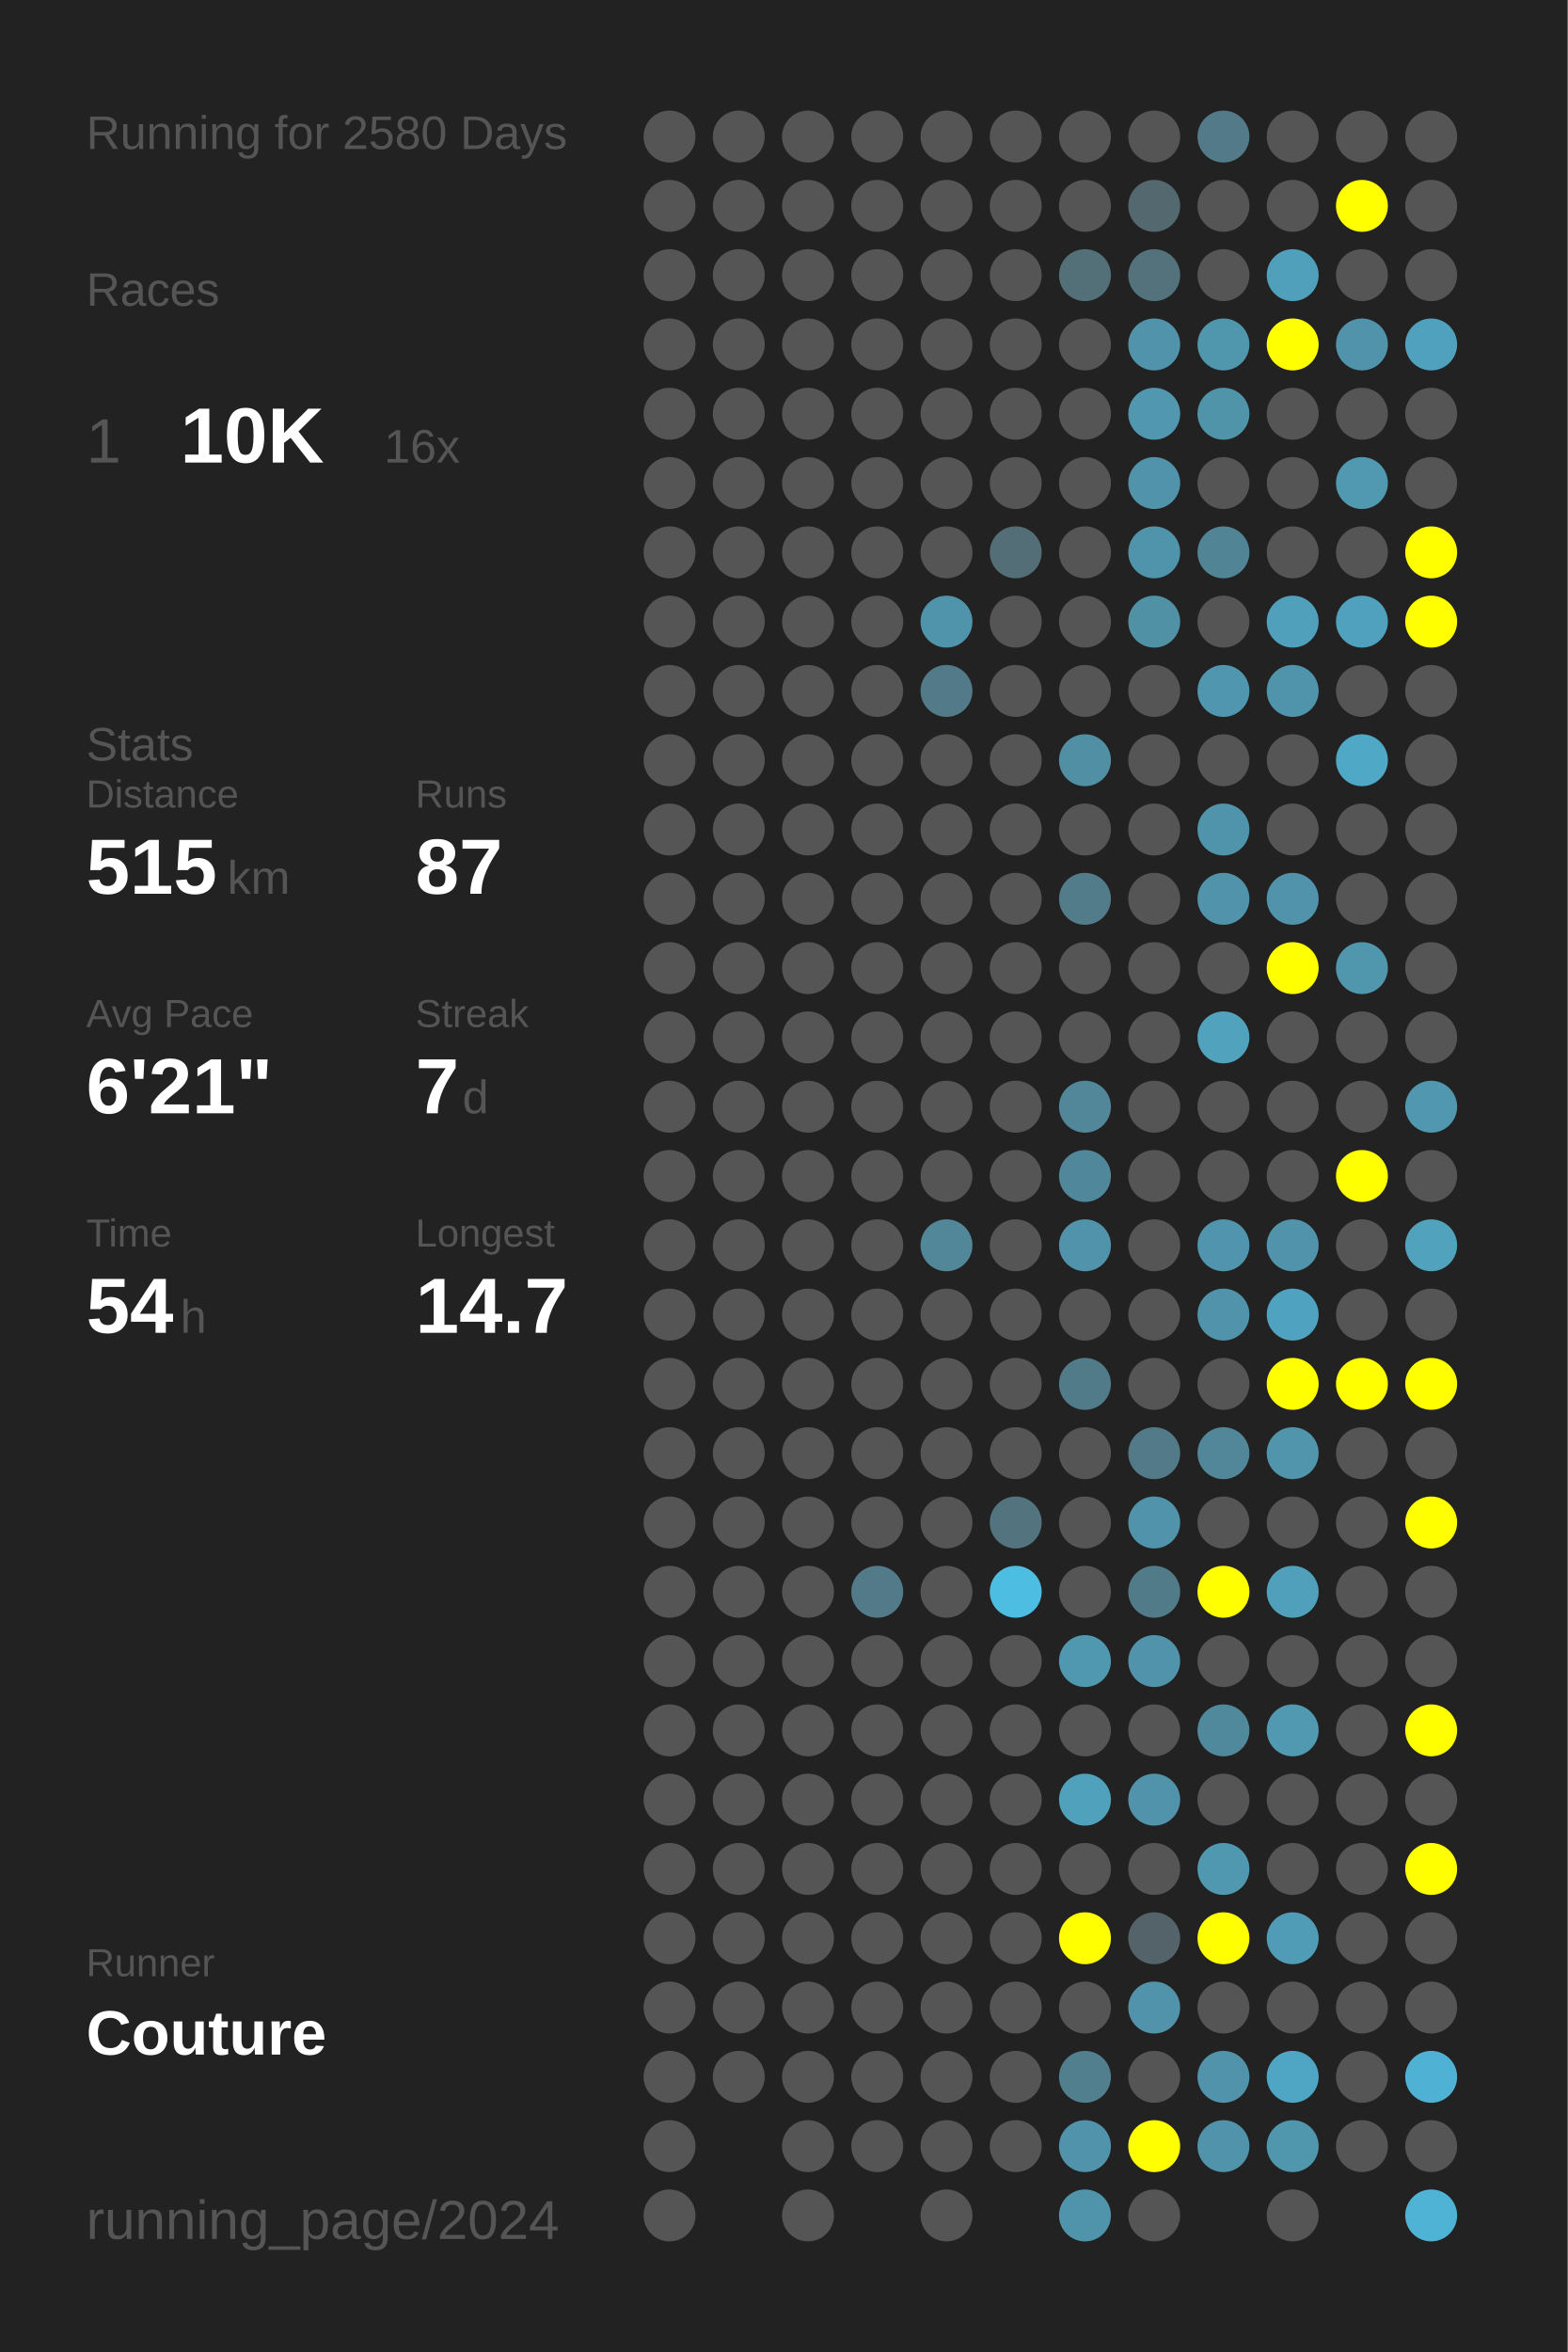
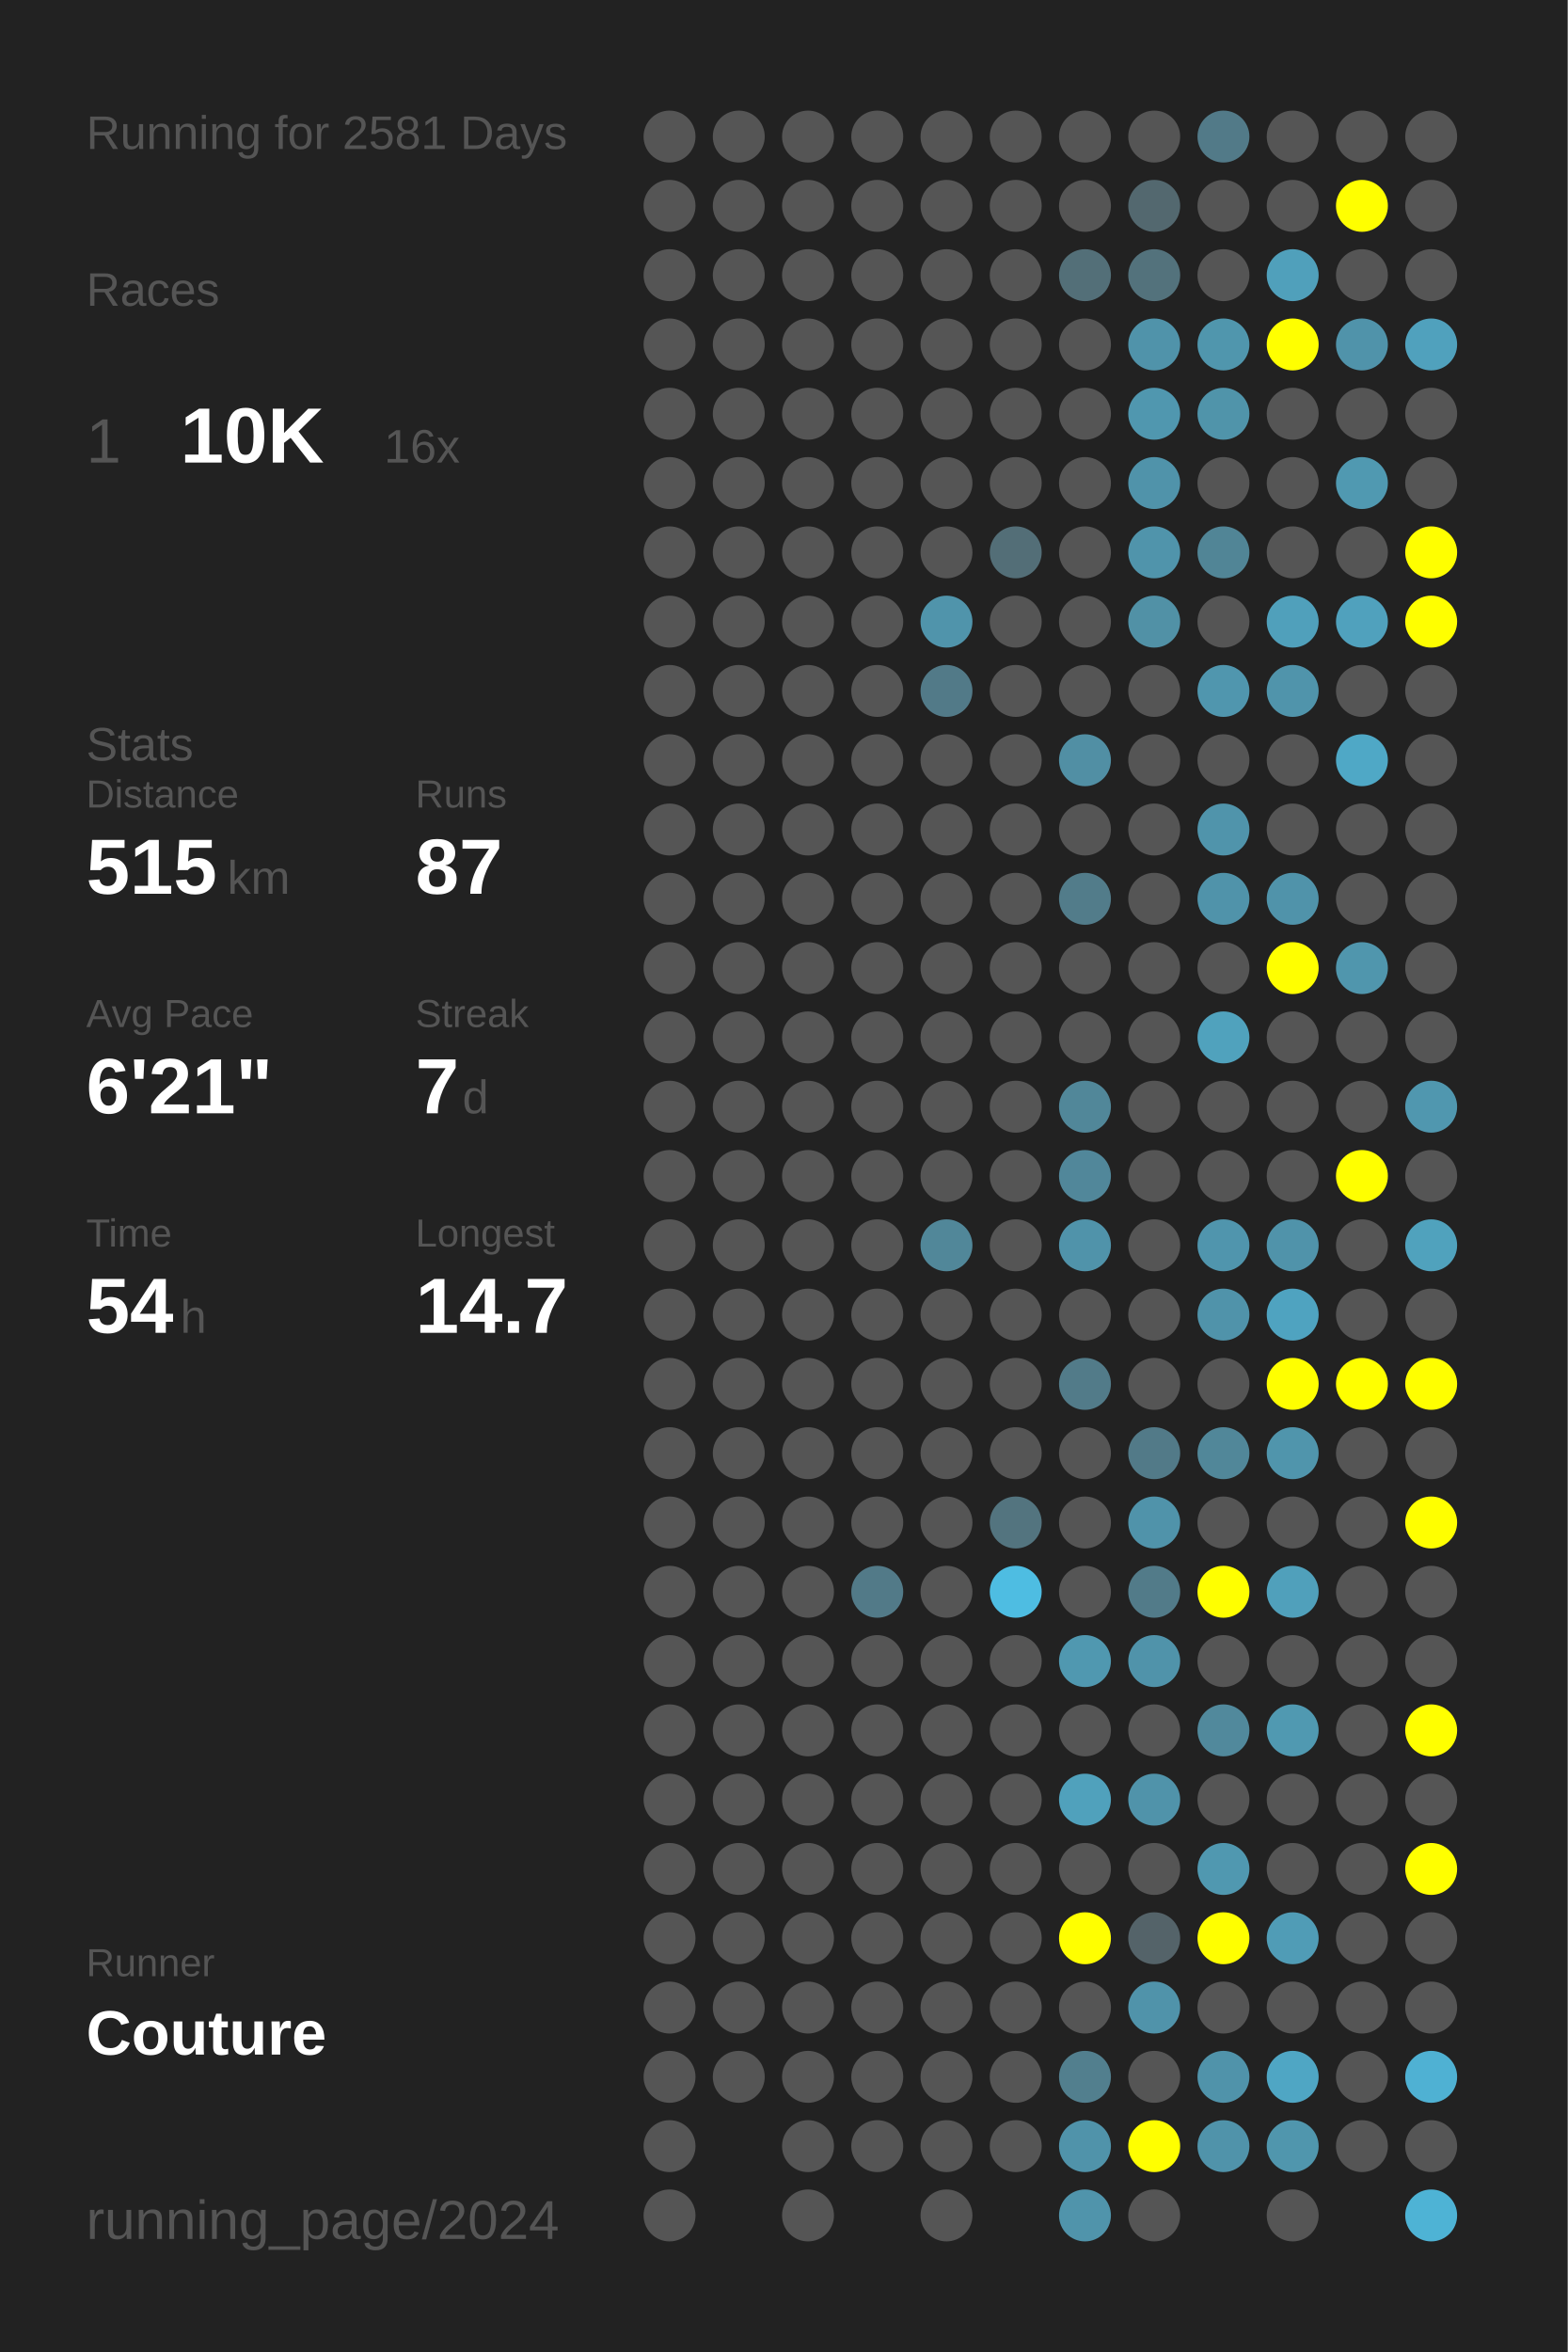
<svg xmlns="http://www.w3.org/2000/svg" baseProfile="full" height="300mm" version="1.1" viewBox="0,0,200,300" width="200mm">
  <defs />
  <rect fill="#222222" height="300" width="200" x="0" y="0" />
-   <text fill="#555555" style="font-size:6px; font-family:Arial;" x="11" y="19">Running for 2580 Days</text>
+   <text fill="#555555" style="font-size:6px; font-family:Arial;" x="11" y="19">Running for 2581 Days</text>
  <text fill="#555555" style="font-size:6px; font-family:Arial;" x="11" y="39">Races</text>
  <text fill="#555555" style="font-size:8px; font-family:Arial;" x="11" y="59">1</text>
  <text fill="#FFFFFF" style="font-size:10px; font-family:Arial; font-weight:bold;" x="23" y="59">10K</text>
  <text fill="#555555" style="font-size:6px; font-family:Arial;" x="49" y="59">16x</text>
  <text fill="#555555" style="font-size:6px; font-family:Arial;" x="11" y="97">Stats</text>
  <text fill="#555555" style="font-size:5px; font-family:Arial;" x="11" y="103">Distance</text>
  <text fill="#FFFFFF" style="font-size:10px; font-family:Arial; font-weight:bold;" x="11" y="114">515</text>
  <text fill="#555555" style="font-size:6px; font-family:Arial;" x="29" y="114">km</text>
  <text fill="#555555" style="font-size:5px; font-family:Arial;" x="53" y="103">Runs</text>
  <text fill="#FFFFFF" style="font-size:10px; font-family:Arial; font-weight:bold;" x="53" y="114">87</text>
  <text fill="#555555" style="font-size:5px; font-family:Arial;" x="11" y="131">Avg Pace</text>
  <text fill="#FFFFFF" style="font-size:10px; font-family:Arial; font-weight:bold;" x="11" y="142">6'21"</text>
  <text fill="#555555" style="font-size:5px; font-family:Arial;" x="53" y="131">Streak</text>
  <text fill="#FFFFFF" style="font-size:10px; font-family:Arial; font-weight:bold;" x="53" y="142">7</text>
  <text fill="#555555" style="font-size:6px; font-family:Arial;" x="59" y="142">d</text>
  <text fill="#555555" style="font-size:5px; font-family:Arial;" x="11" y="159">Time</text>
  <text fill="#FFFFFF" style="font-size:10px; font-family:Arial; font-weight:bold;" x="11" y="170">54</text>
  <text fill="#555555" style="font-size:6px; font-family:Arial;" x="23" y="170">h</text>
  <text fill="#555555" style="font-size:5px; font-family:Arial;" x="53" y="159">Longest</text>
  <text fill="#FFFFFF" style="font-size:10px; font-family:Arial; font-weight:bold;" x="53" y="170">14.7</text>
  <text fill="#555555" style="font-size:5px; font-family:Arial;" x="11" y="252.065">Runner</text>
  <text fill="#FFFFFF" style="font-size:8px; font-family:Arial; font-weight:bold;" x="11" y="262.065">Couture</text>
  <text fill="#555555" style="font-size:7px; font-family:Arial;" x="11" y="285.581">running_page/2024</text>
  <circle cx="85.417" cy="17.419" fill="#555555" r="3.312" />
  <circle cx="85.417" cy="26.258" fill="#555555" r="3.312" />
  <circle cx="85.417" cy="35.097" fill="#555555" r="3.312" />
  <circle cx="85.417" cy="43.935" fill="#555555" r="3.312" />
  <circle cx="85.417" cy="52.774" fill="#555555" r="3.312" />
  <circle cx="85.417" cy="61.613" fill="#555555" r="3.312" />
  <circle cx="85.417" cy="70.452" fill="#555555" r="3.312" />
  <circle cx="85.417" cy="79.29" fill="#555555" r="3.312" />
  <circle cx="85.417" cy="88.129" fill="#555555" r="3.312" />
  <circle cx="85.417" cy="96.968" fill="#555555" r="3.312" />
  <circle cx="85.417" cy="105.806" fill="#555555" r="3.312" />
  <circle cx="85.417" cy="114.645" fill="#555555" r="3.312" />
  <circle cx="85.417" cy="123.484" fill="#555555" r="3.312" />
  <circle cx="85.417" cy="132.323" fill="#555555" r="3.312" />
  <circle cx="85.417" cy="141.161" fill="#555555" r="3.312" />
  <circle cx="85.417" cy="150" fill="#555555" r="3.312" />
  <circle cx="85.417" cy="158.839" fill="#555555" r="3.312" />
  <circle cx="85.417" cy="167.677" fill="#555555" r="3.312" />
  <circle cx="85.417" cy="176.516" fill="#555555" r="3.312" />
  <circle cx="85.417" cy="185.355" fill="#555555" r="3.312" />
  <circle cx="85.417" cy="194.194" fill="#555555" r="3.312" />
  <circle cx="85.417" cy="203.032" fill="#555555" r="3.312" />
  <circle cx="85.417" cy="211.871" fill="#555555" r="3.312" />
  <circle cx="85.417" cy="220.71" fill="#555555" r="3.312" />
  <circle cx="85.417" cy="229.548" fill="#555555" r="3.312" />
  <circle cx="85.417" cy="238.387" fill="#555555" r="3.312" />
  <circle cx="85.417" cy="247.226" fill="#555555" r="3.312" />
  <circle cx="85.417" cy="256.065" fill="#555555" r="3.312" />
  <circle cx="85.417" cy="264.903" fill="#555555" r="3.312" />
  <circle cx="85.417" cy="273.742" fill="#555555" r="3.312" />
  <circle cx="85.417" cy="282.581" fill="#555555" r="3.312" />
  <circle cx="94.25" cy="17.419" fill="#555555" r="3.312" />
  <circle cx="94.25" cy="26.258" fill="#555555" r="3.312" />
  <circle cx="94.25" cy="35.097" fill="#555555" r="3.312" />
  <circle cx="94.25" cy="43.935" fill="#555555" r="3.312" />
  <circle cx="94.25" cy="52.774" fill="#555555" r="3.312" />
  <circle cx="94.25" cy="61.613" fill="#555555" r="3.312" />
  <circle cx="94.25" cy="70.452" fill="#555555" r="3.312" />
  <circle cx="94.25" cy="79.29" fill="#555555" r="3.312" />
  <circle cx="94.25" cy="88.129" fill="#555555" r="3.312" />
  <circle cx="94.25" cy="96.968" fill="#555555" r="3.312" />
  <circle cx="94.25" cy="105.806" fill="#555555" r="3.312" />
  <circle cx="94.25" cy="114.645" fill="#555555" r="3.312" />
  <circle cx="94.25" cy="123.484" fill="#555555" r="3.312" />
  <circle cx="94.25" cy="132.323" fill="#555555" r="3.312" />
  <circle cx="94.25" cy="141.161" fill="#555555" r="3.312" />
  <circle cx="94.25" cy="150" fill="#555555" r="3.312" />
  <circle cx="94.25" cy="158.839" fill="#555555" r="3.312" />
  <circle cx="94.25" cy="167.677" fill="#555555" r="3.312" />
  <circle cx="94.25" cy="176.516" fill="#555555" r="3.312" />
  <circle cx="94.25" cy="185.355" fill="#555555" r="3.312" />
  <circle cx="94.25" cy="194.194" fill="#555555" r="3.312" />
  <circle cx="94.25" cy="203.032" fill="#555555" r="3.312" />
  <circle cx="94.25" cy="211.871" fill="#555555" r="3.312" />
  <circle cx="94.25" cy="220.71" fill="#555555" r="3.312" />
  <circle cx="94.25" cy="229.548" fill="#555555" r="3.312" />
  <circle cx="94.25" cy="238.387" fill="#555555" r="3.312" />
  <circle cx="94.25" cy="247.226" fill="#555555" r="3.312" />
  <circle cx="94.25" cy="256.065" fill="#555555" r="3.312" />
  <circle cx="94.25" cy="264.903" fill="#555555" r="3.312" />
  <circle cx="103.083" cy="17.419" fill="#555555" r="3.312" />
  <circle cx="103.083" cy="26.258" fill="#555555" r="3.312" />
  <circle cx="103.083" cy="35.097" fill="#555555" r="3.312" />
  <circle cx="103.083" cy="43.935" fill="#555555" r="3.312" />
  <circle cx="103.083" cy="52.774" fill="#555555" r="3.312" />
  <circle cx="103.083" cy="61.613" fill="#555555" r="3.312" />
  <circle cx="103.083" cy="70.452" fill="#555555" r="3.312" />
  <circle cx="103.083" cy="79.29" fill="#555555" r="3.312" />
  <circle cx="103.083" cy="88.129" fill="#555555" r="3.312" />
  <circle cx="103.083" cy="96.968" fill="#555555" r="3.312" />
  <circle cx="103.083" cy="105.806" fill="#555555" r="3.312" />
  <circle cx="103.083" cy="114.645" fill="#555555" r="3.312" />
  <circle cx="103.083" cy="123.484" fill="#555555" r="3.312" />
  <circle cx="103.083" cy="132.323" fill="#555555" r="3.312" />
  <circle cx="103.083" cy="141.161" fill="#555555" r="3.312" />
  <circle cx="103.083" cy="150" fill="#555555" r="3.312" />
  <circle cx="103.083" cy="158.839" fill="#555555" r="3.312" />
  <circle cx="103.083" cy="167.677" fill="#555555" r="3.312" />
  <circle cx="103.083" cy="176.516" fill="#555555" r="3.312" />
  <circle cx="103.083" cy="185.355" fill="#555555" r="3.312" />
  <circle cx="103.083" cy="194.194" fill="#555555" r="3.312" />
  <circle cx="103.083" cy="203.032" fill="#555555" r="3.312" />
  <circle cx="103.083" cy="211.871" fill="#555555" r="3.312" />
  <circle cx="103.083" cy="220.71" fill="#555555" r="3.312" />
  <circle cx="103.083" cy="229.548" fill="#555555" r="3.312" />
  <circle cx="103.083" cy="238.387" fill="#555555" r="3.312" />
  <circle cx="103.083" cy="247.226" fill="#555555" r="3.312" />
  <circle cx="103.083" cy="256.065" fill="#555555" r="3.312" />
  <circle cx="103.083" cy="264.903" fill="#555555" r="3.312" />
  <circle cx="103.083" cy="273.742" fill="#555555" r="3.312" />
  <circle cx="103.083" cy="282.581" fill="#555555" r="3.312" />
  <circle cx="111.917" cy="17.419" fill="#555555" r="3.312" />
  <circle cx="111.917" cy="26.258" fill="#555555" r="3.312" />
  <circle cx="111.917" cy="35.097" fill="#555555" r="3.312" />
  <circle cx="111.917" cy="43.935" fill="#555555" r="3.312" />
  <circle cx="111.917" cy="52.774" fill="#555555" r="3.312" />
  <circle cx="111.917" cy="61.613" fill="#555555" r="3.312" />
  <circle cx="111.917" cy="70.452" fill="#555555" r="3.312" />
  <circle cx="111.917" cy="79.29" fill="#555555" r="3.312" />
  <circle cx="111.917" cy="88.129" fill="#555555" r="3.312" />
  <circle cx="111.917" cy="96.968" fill="#555555" r="3.312" />
  <circle cx="111.917" cy="105.806" fill="#555555" r="3.312" />
  <circle cx="111.917" cy="114.645" fill="#555555" r="3.312" />
  <circle cx="111.917" cy="123.484" fill="#555555" r="3.312" />
  <circle cx="111.917" cy="132.323" fill="#555555" r="3.312" />
  <circle cx="111.917" cy="141.161" fill="#555555" r="3.312" />
  <circle cx="111.917" cy="150" fill="#555555" r="3.312" />
  <circle cx="111.917" cy="158.839" fill="#555555" r="3.312" />
  <circle cx="111.917" cy="167.677" fill="#555555" r="3.312" />
  <circle cx="111.917" cy="176.516" fill="#555555" r="3.312" />
  <circle cx="111.917" cy="185.355" fill="#555555" r="3.312" />
  <circle cx="111.917" cy="194.194" fill="#555555" r="3.312" />
  <circle cx="111.917" cy="203.032" fill="#527a88" r="3.312" />
  <circle cx="111.917" cy="211.871" fill="#555555" r="3.312" />
  <circle cx="111.917" cy="220.71" fill="#555555" r="3.312" />
  <circle cx="111.917" cy="229.548" fill="#555555" r="3.312" />
  <circle cx="111.917" cy="238.387" fill="#555555" r="3.312" />
  <circle cx="111.917" cy="247.226" fill="#555555" r="3.312" />
  <circle cx="111.917" cy="256.065" fill="#555555" r="3.312" />
  <circle cx="111.917" cy="264.903" fill="#555555" r="3.312" />
  <circle cx="111.917" cy="273.742" fill="#555555" r="3.312" />
  <circle cx="120.75" cy="17.419" fill="#555555" r="3.312" />
  <circle cx="120.75" cy="26.258" fill="#555555" r="3.312" />
  <circle cx="120.75" cy="35.097" fill="#555555" r="3.312" />
  <circle cx="120.75" cy="43.935" fill="#555555" r="3.312" />
  <circle cx="120.75" cy="52.774" fill="#555555" r="3.312" />
  <circle cx="120.75" cy="61.613" fill="#555555" r="3.312" />
  <circle cx="120.75" cy="70.452" fill="#555555" r="3.312" />
  <circle cx="120.75" cy="79.29" fill="#5094ab" r="3.312" />
  <circle cx="120.75" cy="88.129" fill="#527a88" r="3.312" />
  <circle cx="120.75" cy="96.968" fill="#555555" r="3.312" />
  <circle cx="120.75" cy="105.806" fill="#555555" r="3.312" />
  <circle cx="120.75" cy="114.645" fill="#555555" r="3.312" />
  <circle cx="120.75" cy="123.484" fill="#555555" r="3.312" />
  <circle cx="120.75" cy="132.323" fill="#555555" r="3.312" />
  <circle cx="120.75" cy="141.161" fill="#555555" r="3.312" />
  <circle cx="120.75" cy="150" fill="#555555" r="3.312" />
  <circle cx="120.75" cy="158.839" fill="#518799" r="3.312" />
  <circle cx="120.75" cy="167.677" fill="#555555" r="3.312" />
  <circle cx="120.75" cy="176.516" fill="#555555" r="3.312" />
  <circle cx="120.75" cy="185.355" fill="#555555" r="3.312" />
  <circle cx="120.75" cy="194.194" fill="#555555" r="3.312" />
  <circle cx="120.75" cy="203.032" fill="#555555" r="3.312" />
  <circle cx="120.75" cy="211.871" fill="#555555" r="3.312" />
  <circle cx="120.75" cy="220.71" fill="#555555" r="3.312" />
  <circle cx="120.75" cy="229.548" fill="#555555" r="3.312" />
  <circle cx="120.75" cy="238.387" fill="#555555" r="3.312" />
  <circle cx="120.75" cy="247.226" fill="#555555" r="3.312" />
  <circle cx="120.75" cy="256.065" fill="#555555" r="3.312" />
  <circle cx="120.75" cy="264.903" fill="#555555" r="3.312" />
  <circle cx="120.75" cy="273.742" fill="#555555" r="3.312" />
  <circle cx="120.75" cy="282.581" fill="#555555" r="3.312" />
  <circle cx="129.583" cy="17.419" fill="#555555" r="3.312" />
  <circle cx="129.583" cy="26.258" fill="#555555" r="3.312" />
  <circle cx="129.583" cy="35.097" fill="#555555" r="3.312" />
  <circle cx="129.583" cy="43.935" fill="#555555" r="3.312" />
  <circle cx="129.583" cy="52.774" fill="#555555" r="3.312" />
  <circle cx="129.583" cy="61.613" fill="#555555" r="3.312" />
  <circle cx="129.583" cy="70.452" fill="#536e77" r="3.312" />
  <circle cx="129.583" cy="79.29" fill="#555555" r="3.312" />
  <circle cx="129.583" cy="88.129" fill="#555555" r="3.312" />
  <circle cx="129.583" cy="96.968" fill="#555555" r="3.312" />
  <circle cx="129.583" cy="105.806" fill="#555555" r="3.312" />
  <circle cx="129.583" cy="114.645" fill="#555555" r="3.312" />
  <circle cx="129.583" cy="123.484" fill="#555555" r="3.312" />
  <circle cx="129.583" cy="132.323" fill="#555555" r="3.312" />
  <circle cx="129.583" cy="141.161" fill="#555555" r="3.312" />
  <circle cx="129.583" cy="150" fill="#555555" r="3.312" />
  <circle cx="129.583" cy="158.839" fill="#555555" r="3.312" />
  <circle cx="129.583" cy="167.677" fill="#555555" r="3.312" />
  <circle cx="129.583" cy="176.516" fill="#555555" r="3.312" />
  <circle cx="129.583" cy="185.355" fill="#555555" r="3.312" />
  <circle cx="129.583" cy="194.194" fill="#53747f" r="3.312" />
  <circle cx="129.583" cy="203.032" fill="#4ebde2" r="3.312" />
  <circle cx="129.583" cy="211.871" fill="#555555" r="3.312" />
  <circle cx="129.583" cy="220.71" fill="#555555" r="3.312" />
  <circle cx="129.583" cy="229.548" fill="#555555" r="3.312" />
  <circle cx="129.583" cy="238.387" fill="#555555" r="3.312" />
  <circle cx="129.583" cy="247.226" fill="#555555" r="3.312" />
  <circle cx="129.583" cy="256.065" fill="#555555" r="3.312" />
  <circle cx="129.583" cy="264.903" fill="#555555" r="3.312" />
  <circle cx="129.583" cy="273.742" fill="#555555" r="3.312" />
  <circle cx="138.417" cy="17.419" fill="#555555" r="3.312" />
  <circle cx="138.417" cy="26.258" fill="#555555" r="3.312" />
  <circle cx="138.417" cy="35.097" fill="#536f78" r="3.312" />
  <circle cx="138.417" cy="43.935" fill="#555555" r="3.312" />
  <circle cx="138.417" cy="52.774" fill="#555555" r="3.312" />
  <circle cx="138.417" cy="61.613" fill="#555555" r="3.312" />
  <circle cx="138.417" cy="70.452" fill="#555555" r="3.312" />
  <circle cx="138.417" cy="79.29" fill="#555555" r="3.312" />
  <circle cx="138.417" cy="88.129" fill="#555555" r="3.312" />
  <circle cx="138.417" cy="96.968" fill="#518fa4" r="3.312" />
  <circle cx="138.417" cy="105.806" fill="#555555" r="3.312" />
  <circle cx="138.417" cy="114.645" fill="#527c8a" r="3.312" />
  <circle cx="138.417" cy="123.484" fill="#555555" r="3.312" />
  <circle cx="138.417" cy="132.323" fill="#555555" r="3.312" />
  <circle cx="138.417" cy="141.161" fill="#518799" r="3.312" />
  <circle cx="138.417" cy="150" fill="#51879a" r="3.312" />
  <circle cx="138.417" cy="158.839" fill="#5093aa" r="3.312" />
  <circle cx="138.417" cy="167.677" fill="#555555" r="3.312" />
  <circle cx="138.417" cy="176.516" fill="#527b89" r="3.312" />
  <circle cx="138.417" cy="185.355" fill="#555555" r="3.312" />
  <circle cx="138.417" cy="194.194" fill="#555555" r="3.312" />
  <circle cx="138.417" cy="203.032" fill="#555555" r="3.312" />
  <circle cx="138.417" cy="211.871" fill="#5098b0" r="3.312" />
  <circle cx="138.417" cy="220.71" fill="#555555" r="3.312" />
  <circle cx="138.417" cy="229.548" fill="#50a1bc" r="3.312" />
  <circle cx="138.417" cy="238.387" fill="#555555" r="3.312" />
  <circle cx="138.417" cy="247.226" fill="#FFFF00" r="3.312" />
  <circle cx="138.417" cy="256.065" fill="#555555" r="3.312" />
  <circle cx="138.417" cy="264.903" fill="#527f8e" r="3.312" />
  <circle cx="138.417" cy="273.742" fill="#5093aa" r="3.312" />
  <circle cx="138.417" cy="282.581" fill="#5094ab" r="3.312" />
  <circle cx="147.25" cy="17.419" fill="#555555" r="3.312" />
  <circle cx="147.25" cy="26.258" fill="#53686f" r="3.312" />
  <circle cx="147.25" cy="35.097" fill="#53727c" r="3.312" />
  <circle cx="147.25" cy="43.935" fill="#5093aa" r="3.312" />
  <circle cx="147.25" cy="52.774" fill="#5097af" r="3.312" />
  <circle cx="147.25" cy="61.613" fill="#5093aa" r="3.312" />
  <circle cx="147.25" cy="70.452" fill="#5094ab" r="3.312" />
  <circle cx="147.25" cy="79.29" fill="#5191a6" r="3.312" />
  <circle cx="147.25" cy="88.129" fill="#555555" r="3.312" />
  <circle cx="147.25" cy="96.968" fill="#555555" r="3.312" />
  <circle cx="147.25" cy="105.806" fill="#555555" r="3.312" />
  <circle cx="147.25" cy="114.645" fill="#555555" r="3.312" />
  <circle cx="147.25" cy="123.484" fill="#555555" r="3.312" />
  <circle cx="147.25" cy="132.323" fill="#555555" r="3.312" />
  <circle cx="147.25" cy="141.161" fill="#555555" r="3.312" />
  <circle cx="147.25" cy="150" fill="#555555" r="3.312" />
  <circle cx="147.25" cy="158.839" fill="#555555" r="3.312" />
  <circle cx="147.25" cy="167.677" fill="#555555" r="3.312" />
  <circle cx="147.25" cy="176.516" fill="#555555" r="3.312" />
  <circle cx="147.25" cy="185.355" fill="#527a88" r="3.312" />
  <circle cx="147.25" cy="194.194" fill="#5093aa" r="3.312" />
  <circle cx="147.25" cy="203.032" fill="#527b89" r="3.312" />
  <circle cx="147.25" cy="211.871" fill="#5093aa" r="3.312" />
  <circle cx="147.25" cy="220.71" fill="#555555" r="3.312" />
  <circle cx="147.25" cy="229.548" fill="#5093aa" r="3.312" />
  <circle cx="147.25" cy="238.387" fill="#555555" r="3.312" />
  <circle cx="147.25" cy="247.226" fill="#546369" r="3.312" />
  <circle cx="147.25" cy="256.065" fill="#5093aa" r="3.312" />
  <circle cx="147.25" cy="264.903" fill="#555555" r="3.312" />
  <circle cx="147.25" cy="273.742" fill="#FFFF00" r="3.312" />
  <circle cx="147.25" cy="282.581" fill="#555555" r="3.312" />
  <circle cx="156.083" cy="17.419" fill="#527a88" r="3.312" />
  <circle cx="156.083" cy="26.258" fill="#555555" r="3.312" />
  <circle cx="156.083" cy="35.097" fill="#555555" r="3.312" />
  <circle cx="156.083" cy="43.935" fill="#5096ad" r="3.312" />
  <circle cx="156.083" cy="52.774" fill="#5094aa" r="3.312" />
  <circle cx="156.083" cy="61.613" fill="#555555" r="3.312" />
  <circle cx="156.083" cy="70.452" fill="#518596" r="3.312" />
  <circle cx="156.083" cy="79.29" fill="#555555" r="3.312" />
  <circle cx="156.083" cy="88.129" fill="#5096ae" r="3.312" />
  <circle cx="156.083" cy="96.968" fill="#555555" r="3.312" />
  <circle cx="156.083" cy="105.806" fill="#5094ab" r="3.312" />
  <circle cx="156.083" cy="114.645" fill="#5093aa" r="3.312" />
  <circle cx="156.083" cy="123.484" fill="#555555" r="3.312" />
  <circle cx="156.083" cy="132.323" fill="#50a2bd" r="3.312" />
  <circle cx="156.083" cy="141.161" fill="#555555" r="3.312" />
  <circle cx="156.083" cy="150" fill="#555555" r="3.312" />
  <circle cx="156.083" cy="158.839" fill="#5095ad" r="3.312" />
  <circle cx="156.083" cy="167.677" fill="#5093aa" r="3.312" />
  <circle cx="156.083" cy="176.516" fill="#555555" r="3.312" />
  <circle cx="156.083" cy="185.355" fill="#518799" r="3.312" />
  <circle cx="156.083" cy="194.194" fill="#555555" r="3.312" />
  <circle cx="156.083" cy="203.032" fill="#FFFF00" r="3.312" />
  <circle cx="156.083" cy="211.871" fill="#555555" r="3.312" />
  <circle cx="156.083" cy="220.71" fill="#51899c" r="3.312" />
  <circle cx="156.083" cy="229.548" fill="#555555" r="3.312" />
  <circle cx="156.083" cy="238.387" fill="#5098b0" r="3.312" />
  <circle cx="156.083" cy="247.226" fill="#FFFF00" r="3.312" />
  <circle cx="156.083" cy="256.065" fill="#555555" r="3.312" />
  <circle cx="156.083" cy="264.903" fill="#5093aa" r="3.312" />
  <circle cx="156.083" cy="273.742" fill="#5093aa" r="3.312" />
  <circle cx="164.917" cy="17.419" fill="#555555" r="3.312" />
  <circle cx="164.917" cy="26.258" fill="#555555" r="3.312" />
  <circle cx="164.917" cy="35.097" fill="#50a0bb" r="3.312" />
  <circle cx="164.917" cy="43.935" fill="#FFFF00" r="3.312" />
  <circle cx="164.917" cy="52.774" fill="#555555" r="3.312" />
  <circle cx="164.917" cy="61.613" fill="#555555" r="3.312" />
  <circle cx="164.917" cy="70.452" fill="#555555" r="3.312" />
  <circle cx="164.917" cy="79.29" fill="#50a0bb" r="3.312" />
  <circle cx="164.917" cy="88.129" fill="#5094ab" r="3.312" />
  <circle cx="164.917" cy="96.968" fill="#555555" r="3.312" />
  <circle cx="164.917" cy="105.806" fill="#555555" r="3.312" />
  <circle cx="164.917" cy="114.645" fill="#5093aa" r="3.312" />
  <circle cx="164.917" cy="123.484" fill="#FFFF00" r="3.312" />
  <circle cx="164.917" cy="132.323" fill="#555555" r="3.312" />
  <circle cx="164.917" cy="141.161" fill="#555555" r="3.312" />
  <circle cx="164.917" cy="150" fill="#555555" r="3.312" />
  <circle cx="164.917" cy="158.839" fill="#5093aa" r="3.312" />
  <circle cx="164.917" cy="167.677" fill="#4fa3c0" r="3.312" />
  <circle cx="164.917" cy="176.516" fill="#FFFF00" r="3.312" />
  <circle cx="164.917" cy="185.355" fill="#5095ac" r="3.312" />
  <circle cx="164.917" cy="194.194" fill="#555555" r="3.312" />
  <circle cx="164.917" cy="203.032" fill="#50a0bb" r="3.312" />
  <circle cx="164.917" cy="211.871" fill="#555555" r="3.312" />
  <circle cx="164.917" cy="220.71" fill="#5099b1" r="3.312" />
  <circle cx="164.917" cy="229.548" fill="#555555" r="3.312" />
  <circle cx="164.917" cy="238.387" fill="#555555" r="3.312" />
  <circle cx="164.917" cy="247.226" fill="#509cb6" r="3.312" />
  <circle cx="164.917" cy="256.065" fill="#555555" r="3.312" />
  <circle cx="164.917" cy="264.903" fill="#4fa6c4" r="3.312" />
  <circle cx="164.917" cy="273.742" fill="#5096ad" r="3.312" />
  <circle cx="164.917" cy="282.581" fill="#555555" r="3.312" />
  <circle cx="173.75" cy="17.419" fill="#555555" r="3.312" />
  <circle cx="173.75" cy="26.258" fill="#FFFF00" r="3.312" />
  <circle cx="173.75" cy="35.097" fill="#555555" r="3.312" />
  <circle cx="173.75" cy="43.935" fill="#5093aa" r="3.312" />
  <circle cx="173.75" cy="52.774" fill="#555555" r="3.312" />
  <circle cx="173.75" cy="61.613" fill="#5099b1" r="3.312" />
  <circle cx="173.75" cy="70.452" fill="#555555" r="3.312" />
  <circle cx="173.75" cy="79.29" fill="#50a1bd" r="3.312" />
  <circle cx="173.75" cy="88.129" fill="#555555" r="3.312" />
  <circle cx="173.75" cy="96.968" fill="#4fa8c6" r="3.312" />
  <circle cx="173.75" cy="105.806" fill="#555555" r="3.312" />
  <circle cx="173.75" cy="114.645" fill="#555555" r="3.312" />
  <circle cx="173.75" cy="123.484" fill="#5096ad" r="3.312" />
  <circle cx="173.75" cy="132.323" fill="#555555" r="3.312" />
  <circle cx="173.75" cy="141.161" fill="#555555" r="3.312" />
  <circle cx="173.75" cy="150" fill="#FFFF00" r="3.312" />
  <circle cx="173.75" cy="158.839" fill="#555555" r="3.312" />
  <circle cx="173.75" cy="167.677" fill="#555555" r="3.312" />
  <circle cx="173.75" cy="176.516" fill="#FFFF00" r="3.312" />
  <circle cx="173.75" cy="185.355" fill="#555555" r="3.312" />
  <circle cx="173.75" cy="194.194" fill="#555555" r="3.312" />
  <circle cx="173.75" cy="203.032" fill="#555555" r="3.312" />
  <circle cx="173.75" cy="211.871" fill="#555555" r="3.312" />
  <circle cx="173.75" cy="220.71" fill="#555555" r="3.312" />
  <circle cx="173.75" cy="229.548" fill="#555555" r="3.312" />
  <circle cx="173.75" cy="238.387" fill="#555555" r="3.312" />
  <circle cx="173.75" cy="247.226" fill="#555555" r="3.312" />
  <circle cx="173.75" cy="256.065" fill="#555555" r="3.312" />
  <circle cx="173.75" cy="264.903" fill="#555555" r="3.312" />
  <circle cx="173.75" cy="273.742" fill="#555555" r="3.312" />
  <circle cx="182.583" cy="17.419" fill="#555555" r="3.312" />
  <circle cx="182.583" cy="26.258" fill="#555555" r="3.312" />
  <circle cx="182.583" cy="35.097" fill="#555555" r="3.312" />
  <circle cx="182.583" cy="43.935" fill="#50a1bd" r="3.312" />
  <circle cx="182.583" cy="52.774" fill="#555555" r="3.312" />
  <circle cx="182.583" cy="61.613" fill="#555555" r="3.312" />
  <circle cx="182.583" cy="70.452" fill="#FFFF00" r="3.312" />
  <circle cx="182.583" cy="79.29" fill="#FFFF00" r="3.312" />
  <circle cx="182.583" cy="88.129" fill="#555555" r="3.312" />
  <circle cx="182.583" cy="96.968" fill="#555555" r="3.312" />
  <circle cx="182.583" cy="105.806" fill="#555555" r="3.312" />
  <circle cx="182.583" cy="114.645" fill="#555555" r="3.312" />
  <circle cx="182.583" cy="123.484" fill="#555555" r="3.312" />
  <circle cx="182.583" cy="132.323" fill="#555555" r="3.312" />
  <circle cx="182.583" cy="141.161" fill="#5097af" r="3.312" />
  <circle cx="182.583" cy="150" fill="#555555" r="3.312" />
  <circle cx="182.583" cy="158.839" fill="#50a2bd" r="3.312" />
  <circle cx="182.583" cy="167.677" fill="#555555" r="3.312" />
  <circle cx="182.583" cy="176.516" fill="#FFFF00" r="3.312" />
  <circle cx="182.583" cy="185.355" fill="#555555" r="3.312" />
  <circle cx="182.583" cy="194.194" fill="#FFFF00" r="3.312" />
  <circle cx="182.583" cy="203.032" fill="#555555" r="3.312" />
  <circle cx="182.583" cy="211.871" fill="#555555" r="3.312" />
  <circle cx="182.583" cy="220.71" fill="#FFFF00" r="3.312" />
  <circle cx="182.583" cy="229.548" fill="#555555" r="3.312" />
  <circle cx="182.583" cy="238.387" fill="#FFFF00" r="3.312" />
  <circle cx="182.583" cy="247.226" fill="#555555" r="3.312" />
  <circle cx="182.583" cy="256.065" fill="#555555" r="3.312" />
  <circle cx="182.583" cy="264.903" fill="#4fb1d3" r="3.312" />
  <circle cx="182.583" cy="273.742" fill="#555555" r="3.312" />
  <circle cx="182.583" cy="282.581" fill="#4eb3d5" r="3.312" />
</svg>
